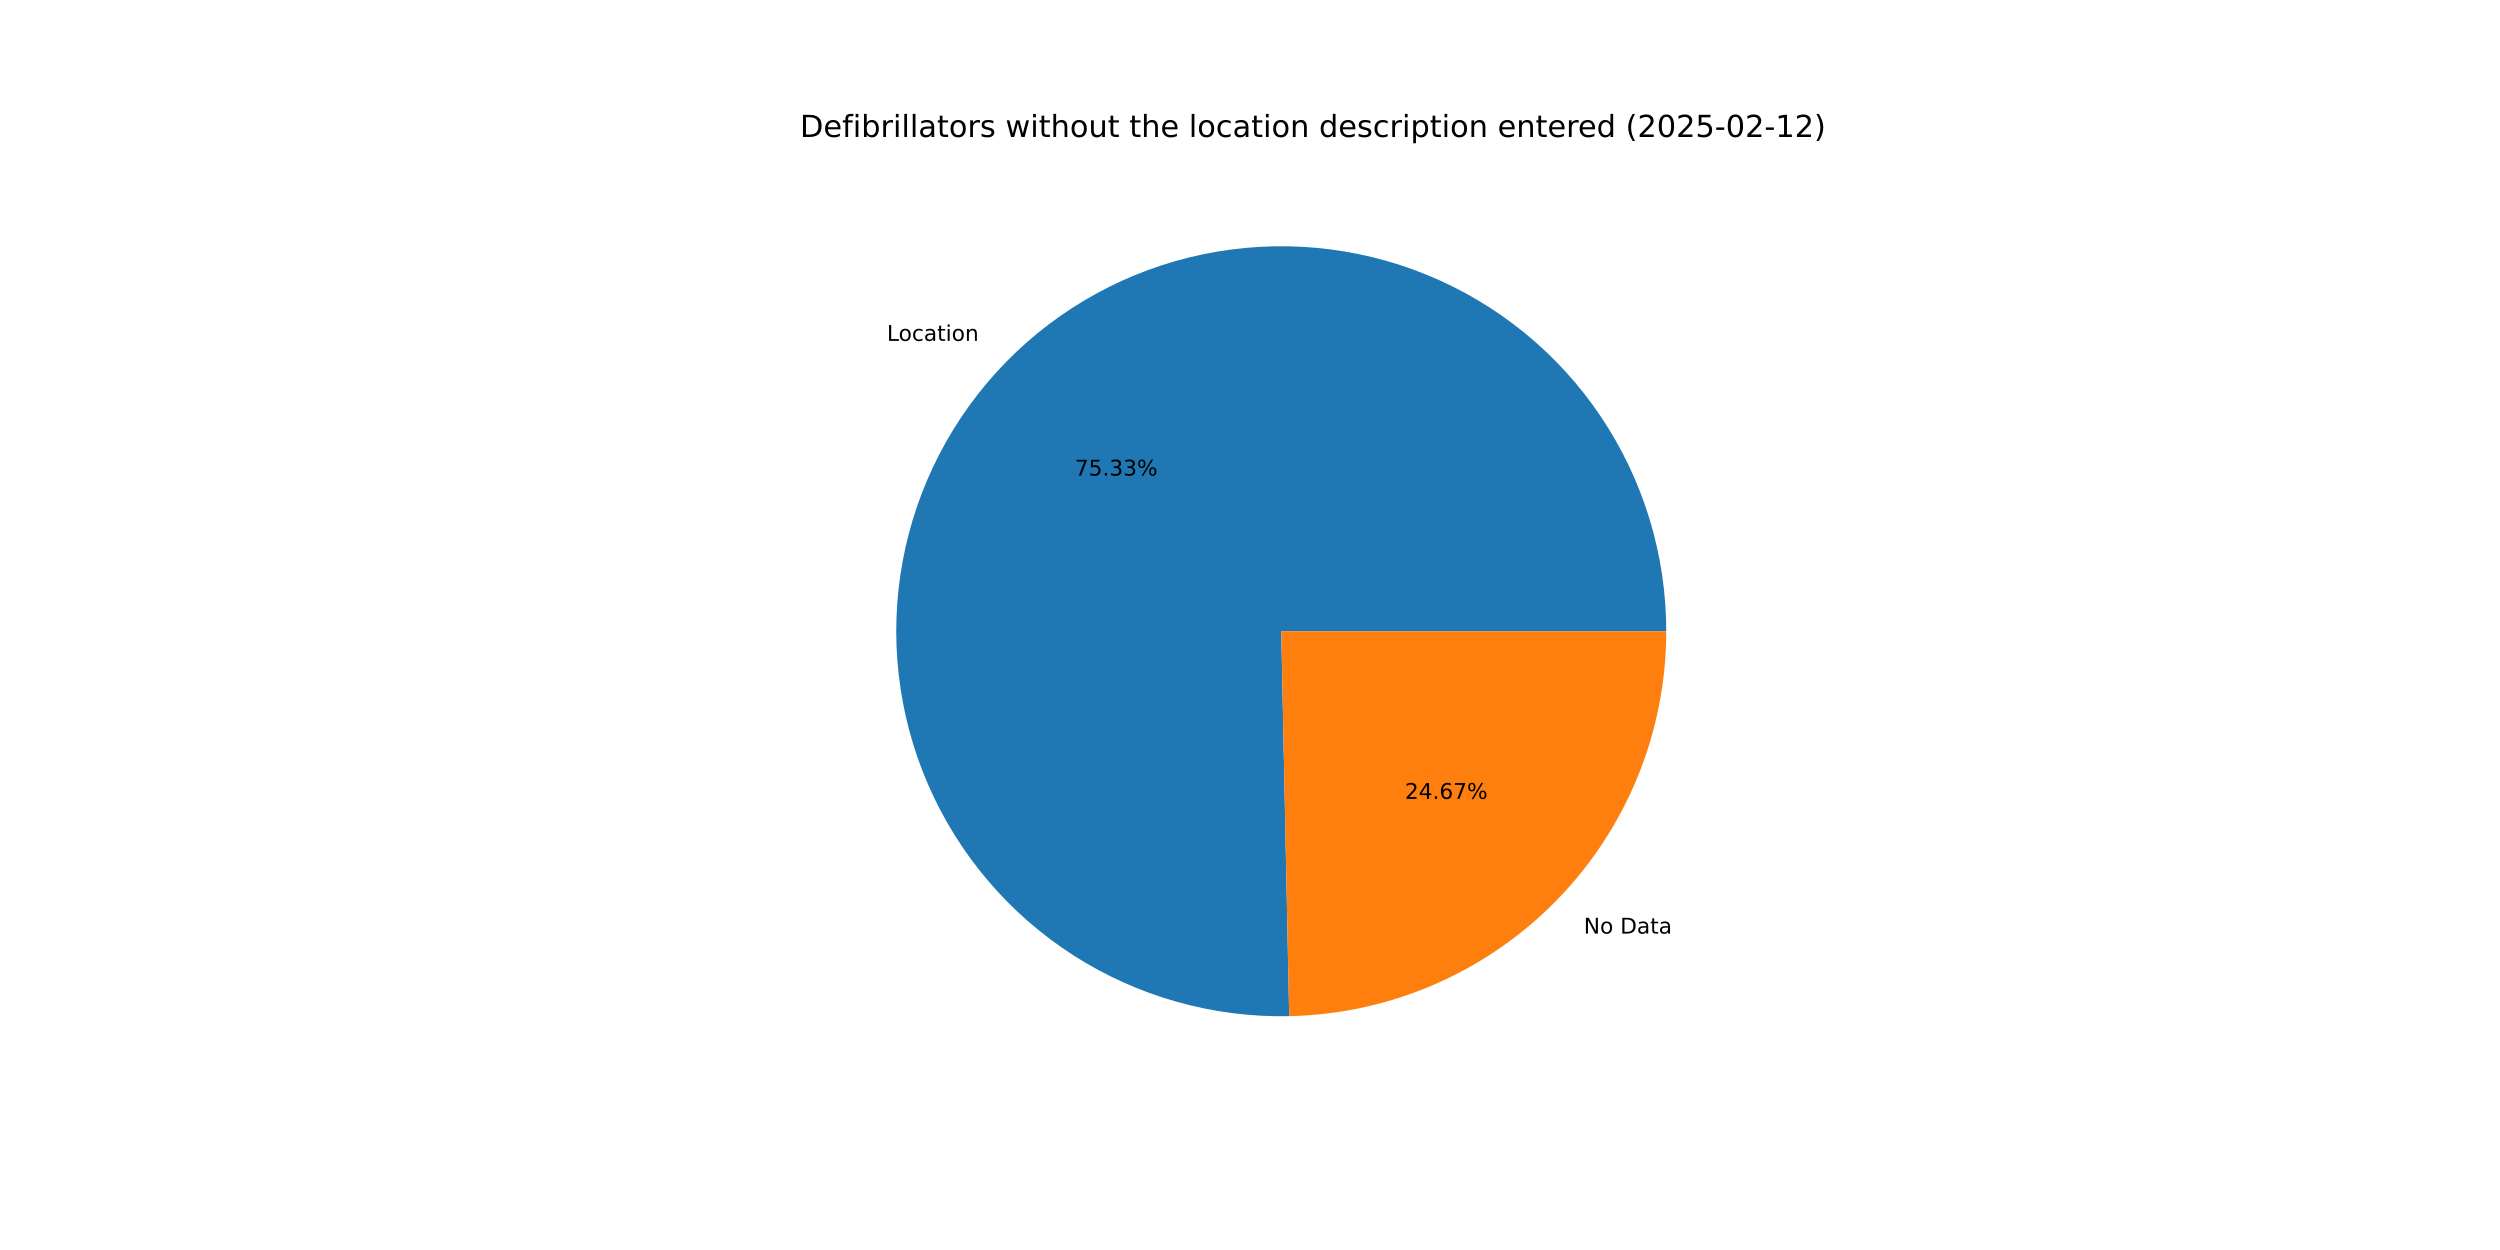
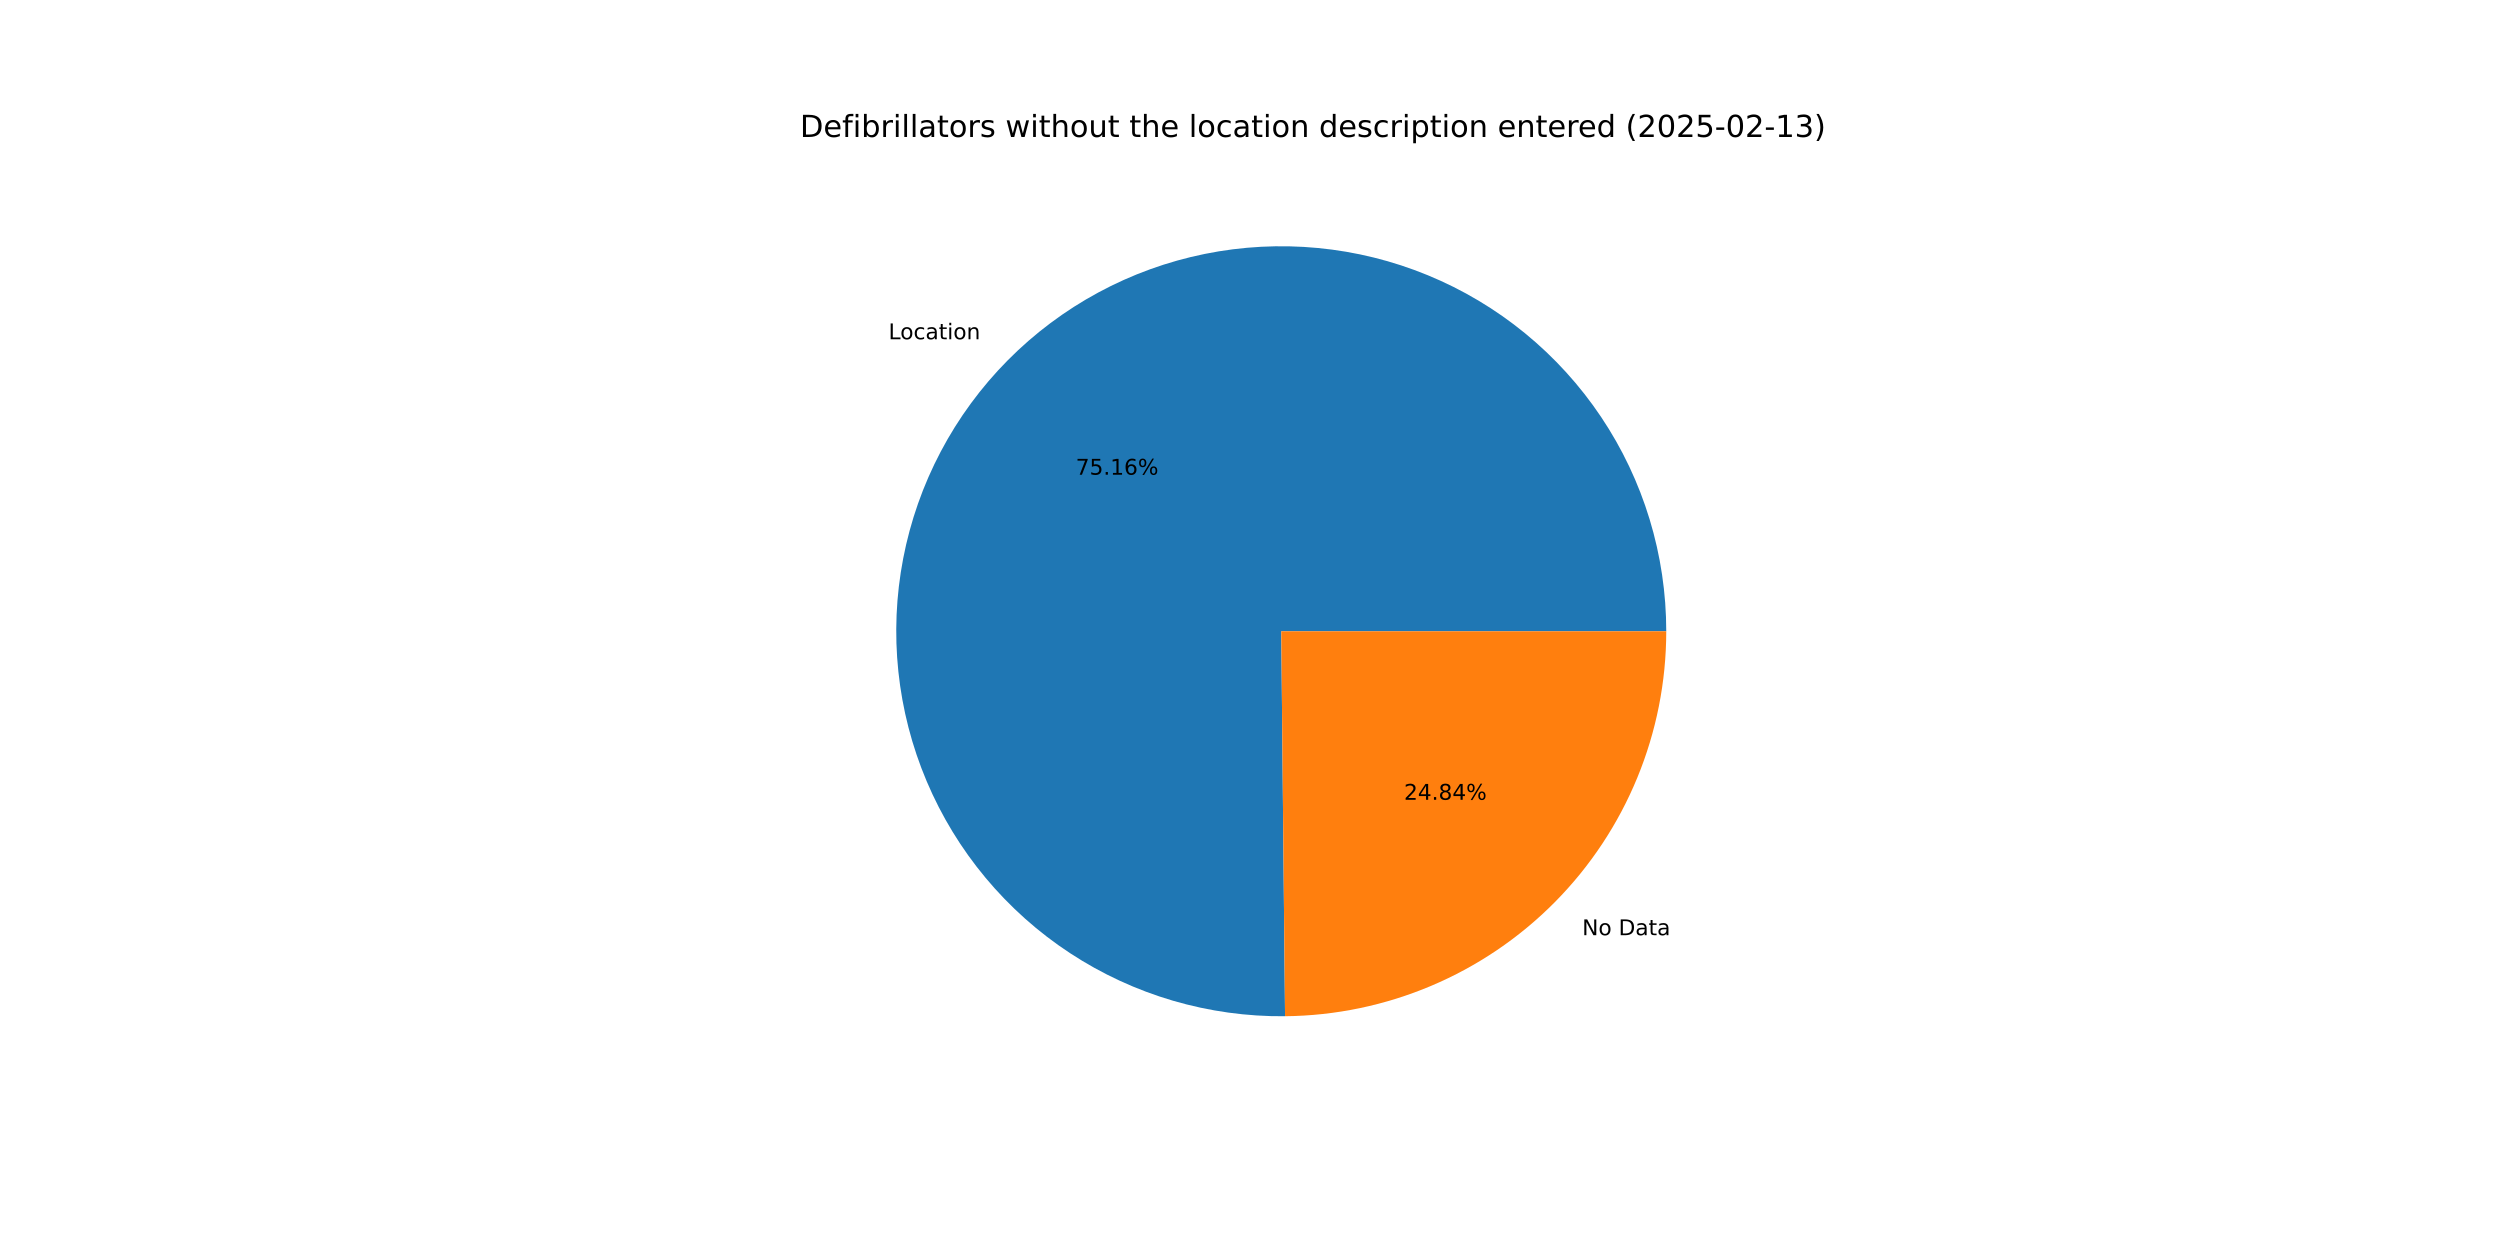
<svg xmlns="http://www.w3.org/2000/svg" xmlns:xlink="http://www.w3.org/1999/xlink" width="1152pt" height="576pt" viewBox="0 0 1152 576" version="1.1">
  <defs>
    <style type="text/css">*{stroke-linejoin: round; stroke-linecap: butt}</style>
  </defs>
  <g id="figure_1">
    <g id="patch_1">
      <path d="M 0 576  L 1152 576  L 1152 0  L 0 0  z " style="fill: #ffffff" />
    </g>
    <g id="axes_1">
      <g id="patch_2">
-         <path d="M 767.808 290.88  C 767.808 273.355 765.211 255.926 760.102 239.162  C 754.994 222.399 747.429 206.484 737.655 191.938  C 727.881 177.391 716.005 164.373 702.415 153.308  C 688.825 142.242 673.671 133.252 657.445 126.629  C 641.22 120.006 624.102 115.823 606.651 114.218  C 589.2 112.613 571.606 113.602 554.445 117.154  C 537.284 120.705 520.743 126.781 505.362 135.181  C 489.982 143.581 475.931 154.214 463.667 166.734  C 451.403 179.253 441.062 193.52 432.981 209.071  C 424.899 224.621 419.166 241.284 415.969 258.515  C 412.772 275.746 412.146 293.356 414.111 310.77  C 416.075 328.185 420.61 345.212 427.566 361.298  C 434.522 377.383 443.823 392.349 455.167 405.708  C 466.51 419.067 479.77 430.672 494.515 440.144  C 509.26 449.616 525.327 456.851 542.193 461.613  C 559.058 466.375 576.537 468.612 594.058 468.25  L 590.4 290.88  z " style="fill: #1f77b4" />
+         <path d="M 767.808 290.88  C 767.808 273.395 765.223 256.006 760.137 239.277  C 755.051 222.548 747.52 206.662 737.788 192.136  C 728.056 177.61 716.23 164.602 702.693 153.534  C 689.156 142.467 674.058 133.461 657.887 126.81  C 641.717 120.158 624.652 115.934 607.246 114.274  C 589.84 112.613 572.283 113.535 555.147 117.01  C 538.011 120.484 521.482 126.473 506.097 134.782  C 490.712 143.091 476.64 153.628 464.337 166.053  C 452.035 178.477 441.636 192.653 433.479 208.119  C 425.322 223.584 419.497 240.171 416.191 257.341  C 412.886 274.511 412.136 292.075 413.968 309.464  C 415.8 326.853 420.192 343.876 427.002 359.98  C 433.813 376.084 442.967 391.093 454.167 404.52  C 465.367 417.947 478.491 429.645 493.112 439.233  C 507.734 448.822 523.693 456.196 540.471 461.117  C 557.249 466.038 574.663 468.452 592.147 468.279  L 590.4 290.88  z " style="fill: #1f77b4" />
      </g>
      <g id="patch_3">
-         <path d="M 594.058 468.25  C 640.449 467.294 684.663 448.173 717.133 415.026  C 749.604 381.879 767.808 337.281 767.808 290.88  L 590.4 290.88  z " style="fill: #ff7f0e" />
+         <path d="M 592.147 468.279  C 638.876 467.819 683.582 448.914 716.463 415.707  C 749.344 382.501 767.808 337.611 767.808 290.88  L 590.4 290.88  z " style="fill: #ff7f0e" />
      </g>
      <g id="matplotlib.axis_1" />
      <g id="matplotlib.axis_2" />
      <g id="text_1">
-         <g transform="translate(408.6967 157.0784) scale(0.1 -0.1)">
+         <g transform="translate(409.4342 156.3295) scale(0.1 -0.1)">
          <defs>
            <path id="DejaVuSans-4c" d="M 628 4666  L 1259 4666  L 1259 531  L 3531 531  L 3531 0  L 628 0  L 628 4666  z " transform="scale(0.015625)" />
            <path id="DejaVuSans-6f" d="M 1959 3097  Q 1497 3097 1228 2736  Q 959 2375 959 1747  Q 959 1119 1226 758  Q 1494 397 1959 397  Q 2419 397 2687 759  Q 2956 1122 2956 1747  Q 2956 2369 2687 2733  Q 2419 3097 1959 3097  z M 1959 3584  Q 2709 3584 3137 3096  Q 3566 2609 3566 1747  Q 3566 888 3137 398  Q 2709 -91 1959 -91  Q 1206 -91 779 398  Q 353 888 353 1747  Q 353 2609 779 3096  Q 1206 3584 1959 3584  z " transform="scale(0.015625)" />
            <path id="DejaVuSans-63" d="M 3122 3366  L 3122 2828  Q 2878 2963 2633 3030  Q 2388 3097 2138 3097  Q 1578 3097 1268 2742  Q 959 2388 959 1747  Q 959 1106 1268 751  Q 1578 397 2138 397  Q 2388 397 2633 464  Q 2878 531 3122 666  L 3122 134  Q 2881 22 2623 -34  Q 2366 -91 2075 -91  Q 1284 -91 818 406  Q 353 903 353 1747  Q 353 2603 823 3093  Q 1294 3584 2113 3584  Q 2378 3584 2631 3529  Q 2884 3475 3122 3366  z " transform="scale(0.015625)" />
            <path id="DejaVuSans-61" d="M 2194 1759  Q 1497 1759 1228 1600  Q 959 1441 959 1056  Q 959 750 1161 570  Q 1363 391 1709 391  Q 2188 391 2477 730  Q 2766 1069 2766 1631  L 2766 1759  L 2194 1759  z M 3341 1997  L 3341 0  L 2766 0  L 2766 531  Q 2569 213 2275 61  Q 1981 -91 1556 -91  Q 1019 -91 701 211  Q 384 513 384 1019  Q 384 1609 779 1909  Q 1175 2209 1959 2209  L 2766 2209  L 2766 2266  Q 2766 2663 2505 2880  Q 2244 3097 1772 3097  Q 1472 3097 1187 3025  Q 903 2953 641 2809  L 641 3341  Q 956 3463 1253 3523  Q 1550 3584 1831 3584  Q 2591 3584 2966 3190  Q 3341 2797 3341 1997  z " transform="scale(0.015625)" />
            <path id="DejaVuSans-74" d="M 1172 4494  L 1172 3500  L 2356 3500  L 2356 3053  L 1172 3053  L 1172 1153  Q 1172 725 1289 603  Q 1406 481 1766 481  L 2356 481  L 2356 0  L 1766 0  Q 1100 0 847 248  Q 594 497 594 1153  L 594 3053  L 172 3053  L 172 3500  L 594 3500  L 594 4494  L 1172 4494  z " transform="scale(0.015625)" />
            <path id="DejaVuSans-69" d="M 603 3500  L 1178 3500  L 1178 0  L 603 0  L 603 3500  z M 603 4863  L 1178 4863  L 1178 4134  L 603 4134  L 603 4863  z " transform="scale(0.015625)" />
            <path id="DejaVuSans-6e" d="M 3513 2113  L 3513 0  L 2938 0  L 2938 2094  Q 2938 2591 2744 2837  Q 2550 3084 2163 3084  Q 1697 3084 1428 2787  Q 1159 2491 1159 1978  L 1159 0  L 581 0  L 581 3500  L 1159 3500  L 1159 2956  Q 1366 3272 1645 3428  Q 1925 3584 2291 3584  Q 2894 3584 3203 3211  Q 3513 2838 3513 2113  z " transform="scale(0.015625)" />
          </defs>
          <use xlink:href="#DejaVuSans-4c" />
          <use xlink:href="#DejaVuSans-6f" x="53.963" />
          <use xlink:href="#DejaVuSans-63" x="115.145" />
          <use xlink:href="#DejaVuSans-61" x="170.125" />
          <use xlink:href="#DejaVuSans-74" x="231.404" />
          <use xlink:href="#DejaVuSans-69" x="270.613" />
          <use xlink:href="#DejaVuSans-6f" x="298.396" />
          <use xlink:href="#DejaVuSans-6e" x="359.578" />
        </g>
      </g>
      <g id="text_2">
-         <g transform="translate(495.2953 219.1516) scale(0.1 -0.1)">
+         <g transform="translate(495.6976 218.7431) scale(0.1 -0.1)">
          <defs>
            <path id="DejaVuSans-37" d="M 525 4666  L 3525 4666  L 3525 4397  L 1831 0  L 1172 0  L 2766 4134  L 525 4134  L 525 4666  z " transform="scale(0.015625)" />
            <path id="DejaVuSans-35" d="M 691 4666  L 3169 4666  L 3169 4134  L 1269 4134  L 1269 2991  Q 1406 3038 1543 3061  Q 1681 3084 1819 3084  Q 2600 3084 3056 2656  Q 3513 2228 3513 1497  Q 3513 744 3044 326  Q 2575 -91 1722 -91  Q 1428 -91 1123 -41  Q 819 9 494 109  L 494 744  Q 775 591 1075 516  Q 1375 441 1709 441  Q 2250 441 2565 725  Q 2881 1009 2881 1497  Q 2881 1984 2565 2268  Q 2250 2553 1709 2553  Q 1456 2553 1204 2497  Q 953 2441 691 2322  L 691 4666  z " transform="scale(0.015625)" />
            <path id="DejaVuSans-2e" d="M 684 794  L 1344 794  L 1344 0  L 684 0  L 684 794  z " transform="scale(0.015625)" />
-             <path id="DejaVuSans-33" d="M 2597 2516  Q 3050 2419 3304 2112  Q 3559 1806 3559 1356  Q 3559 666 3084 287  Q 2609 -91 1734 -91  Q 1441 -91 1130 -33  Q 819 25 488 141  L 488 750  Q 750 597 1062 519  Q 1375 441 1716 441  Q 2309 441 2620 675  Q 2931 909 2931 1356  Q 2931 1769 2642 2001  Q 2353 2234 1838 2234  L 1294 2234  L 1294 2753  L 1863 2753  Q 2328 2753 2575 2939  Q 2822 3125 2822 3475  Q 2822 3834 2567 4026  Q 2313 4219 1838 4219  Q 1578 4219 1281 4162  Q 984 4106 628 3988  L 628 4550  Q 988 4650 1302 4700  Q 1616 4750 1894 4750  Q 2613 4750 3031 4423  Q 3450 4097 3450 3541  Q 3450 3153 3228 2886  Q 3006 2619 2597 2516  z " transform="scale(0.015625)" />
+             <path id="DejaVuSans-31" d="M 794 531  L 1825 531  L 1825 4091  L 703 3866  L 703 4441  L 1819 4666  L 2450 4666  L 2450 531  L 3481 531  L 3481 0  L 794 0  L 794 531  z " transform="scale(0.015625)" />
+             <path id="DejaVuSans-36" d="M 2113 2584  Q 1688 2584 1439 2293  Q 1191 2003 1191 1497  Q 1191 994 1439 701  Q 1688 409 2113 409  Q 2538 409 2786 701  Q 3034 994 3034 1497  Q 3034 2003 2786 2293  Q 2538 2584 2113 2584  z M 3366 4563  L 3366 3988  Q 3128 4100 2886 4159  Q 2644 4219 2406 4219  Q 1781 4219 1451 3797  Q 1122 3375 1075 2522  Q 1259 2794 1537 2939  Q 1816 3084 2150 3084  Q 2853 3084 3261 2657  Q 3669 2231 3669 1497  Q 3669 778 3244 343  Q 2819 -91 2113 -91  Q 1303 -91 875 529  Q 447 1150 447 2328  Q 447 3434 972 4092  Q 1497 4750 2381 4750  Q 2619 4750 2861 4703  Q 3103 4656 3366 4563  z " transform="scale(0.015625)" />
            <path id="DejaVuSans-25" d="M 4653 2053  Q 4381 2053 4226 1822  Q 4072 1591 4072 1178  Q 4072 772 4226 539  Q 4381 306 4653 306  Q 4919 306 5073 539  Q 5228 772 5228 1178  Q 5228 1588 5073 1820  Q 4919 2053 4653 2053  z M 4653 2450  Q 5147 2450 5437 2106  Q 5728 1763 5728 1178  Q 5728 594 5436 251  Q 5144 -91 4653 -91  Q 4153 -91 3862 251  Q 3572 594 3572 1178  Q 3572 1766 3864 2108  Q 4156 2450 4653 2450  z M 1428 4353  Q 1159 4353 1004 4120  Q 850 3888 850 3481  Q 850 3069 1003 2837  Q 1156 2606 1428 2606  Q 1700 2606 1854 2837  Q 2009 3069 2009 3481  Q 2009 3884 1853 4118  Q 1697 4353 1428 4353  z M 4250 4750  L 4750 4750  L 1831 -91  L 1331 -91  L 4250 4750  z M 1428 4750  Q 1922 4750 2215 4408  Q 2509 4066 2509 3481  Q 2509 2891 2217 2550  Q 1925 2209 1428 2209  Q 931 2209 642 2551  Q 353 2894 353 3481  Q 353 4063 643 4406  Q 934 4750 1428 4750  z " transform="scale(0.015625)" />
          </defs>
          <use xlink:href="#DejaVuSans-37" />
          <use xlink:href="#DejaVuSans-35" x="63.623" />
          <use xlink:href="#DejaVuSans-2e" x="127.246" />
-           <use xlink:href="#DejaVuSans-33" x="159.033" />
-           <use xlink:href="#DejaVuSans-33" x="222.656" />
+           <use xlink:href="#DejaVuSans-31" x="159.033" />
+           <use xlink:href="#DejaVuSans-36" x="222.656" />
          <use xlink:href="#DejaVuSans-25" x="286.279" />
        </g>
      </g>
      <g id="text_3">
-         <g transform="translate(729.8064 430.2003) scale(0.1 -0.1)">
+         <g transform="translate(729.069 430.9491) scale(0.1 -0.1)">
          <defs>
            <path id="DejaVuSans-4e" d="M 628 4666  L 1478 4666  L 3547 763  L 3547 4666  L 4159 4666  L 4159 0  L 3309 0  L 1241 3903  L 1241 0  L 628 0  L 628 4666  z " transform="scale(0.015625)" />
            <path id="DejaVuSans-20" transform="scale(0.015625)" />
            <path id="DejaVuSans-44" d="M 1259 4147  L 1259 519  L 2022 519  Q 2988 519 3436 956  Q 3884 1394 3884 2338  Q 3884 3275 3436 3711  Q 2988 4147 2022 4147  L 1259 4147  z M 628 4666  L 1925 4666  Q 3281 4666 3915 4102  Q 4550 3538 4550 2338  Q 4550 1131 3912 565  Q 3275 0 1925 0  L 628 0  L 628 4666  z " transform="scale(0.015625)" />
          </defs>
          <use xlink:href="#DejaVuSans-4e" />
          <use xlink:href="#DejaVuSans-6f" x="74.805" />
          <use xlink:href="#DejaVuSans-20" x="135.986" />
          <use xlink:href="#DejaVuSans-44" x="167.773" />
          <use xlink:href="#DejaVuSans-61" x="244.775" />
          <use xlink:href="#DejaVuSans-74" x="306.055" />
          <use xlink:href="#DejaVuSans-61" x="345.264" />
        </g>
      </g>
      <g id="text_4">
-         <g transform="translate(647.375 368.1272) scale(0.1 -0.1)">
+         <g transform="translate(646.9728 368.5356) scale(0.1 -0.1)">
          <defs>
            <path id="DejaVuSans-32" d="M 1228 531  L 3431 531  L 3431 0  L 469 0  L 469 531  Q 828 903 1448 1529  Q 2069 2156 2228 2338  Q 2531 2678 2651 2914  Q 2772 3150 2772 3378  Q 2772 3750 2511 3984  Q 2250 4219 1831 4219  Q 1534 4219 1204 4116  Q 875 4013 500 3803  L 500 4441  Q 881 4594 1212 4672  Q 1544 4750 1819 4750  Q 2544 4750 2975 4387  Q 3406 4025 3406 3419  Q 3406 3131 3298 2873  Q 3191 2616 2906 2266  Q 2828 2175 2409 1742  Q 1991 1309 1228 531  z " transform="scale(0.015625)" />
            <path id="DejaVuSans-34" d="M 2419 4116  L 825 1625  L 2419 1625  L 2419 4116  z M 2253 4666  L 3047 4666  L 3047 1625  L 3713 1625  L 3713 1100  L 3047 1100  L 3047 0  L 2419 0  L 2419 1100  L 313 1100  L 313 1709  L 2253 4666  z " transform="scale(0.015625)" />
-             <path id="DejaVuSans-36" d="M 2113 2584  Q 1688 2584 1439 2293  Q 1191 2003 1191 1497  Q 1191 994 1439 701  Q 1688 409 2113 409  Q 2538 409 2786 701  Q 3034 994 3034 1497  Q 3034 2003 2786 2293  Q 2538 2584 2113 2584  z M 3366 4563  L 3366 3988  Q 3128 4100 2886 4159  Q 2644 4219 2406 4219  Q 1781 4219 1451 3797  Q 1122 3375 1075 2522  Q 1259 2794 1537 2939  Q 1816 3084 2150 3084  Q 2853 3084 3261 2657  Q 3669 2231 3669 1497  Q 3669 778 3244 343  Q 2819 -91 2113 -91  Q 1303 -91 875 529  Q 447 1150 447 2328  Q 447 3434 972 4092  Q 1497 4750 2381 4750  Q 2619 4750 2861 4703  Q 3103 4656 3366 4563  z " transform="scale(0.015625)" />
+             <path id="DejaVuSans-38" d="M 2034 2216  Q 1584 2216 1326 1975  Q 1069 1734 1069 1313  Q 1069 891 1326 650  Q 1584 409 2034 409  Q 2484 409 2743 651  Q 3003 894 3003 1313  Q 3003 1734 2745 1975  Q 2488 2216 2034 2216  z M 1403 2484  Q 997 2584 770 2862  Q 544 3141 544 3541  Q 544 4100 942 4425  Q 1341 4750 2034 4750  Q 2731 4750 3128 4425  Q 3525 4100 3525 3541  Q 3525 3141 3298 2862  Q 3072 2584 2669 2484  Q 3125 2378 3379 2068  Q 3634 1759 3634 1313  Q 3634 634 3220 271  Q 2806 -91 2034 -91  Q 1263 -91 848 271  Q 434 634 434 1313  Q 434 1759 690 2068  Q 947 2378 1403 2484  z M 1172 3481  Q 1172 3119 1398 2916  Q 1625 2713 2034 2713  Q 2441 2713 2670 2916  Q 2900 3119 2900 3481  Q 2900 3844 2670 4047  Q 2441 4250 2034 4250  Q 1625 4250 1398 4047  Q 1172 3844 1172 3481  z " transform="scale(0.015625)" />
          </defs>
          <use xlink:href="#DejaVuSans-32" />
          <use xlink:href="#DejaVuSans-34" x="63.623" />
          <use xlink:href="#DejaVuSans-2e" x="127.246" />
-           <use xlink:href="#DejaVuSans-36" x="159.033" />
-           <use xlink:href="#DejaVuSans-37" x="222.656" />
+           <use xlink:href="#DejaVuSans-38" x="159.033" />
+           <use xlink:href="#DejaVuSans-34" x="222.656" />
          <use xlink:href="#DejaVuSans-25" x="286.279" />
        </g>
      </g>
      <g id="text_5">
        <g transform="translate(368.64 63.12) scale(0.14 -0.14)">
          <defs>
            <path id="DejaVuSans-65" d="M 3597 1894  L 3597 1613  L 953 1613  Q 991 1019 1311 708  Q 1631 397 2203 397  Q 2534 397 2845 478  Q 3156 559 3463 722  L 3463 178  Q 3153 47 2828 -22  Q 2503 -91 2169 -91  Q 1331 -91 842 396  Q 353 884 353 1716  Q 353 2575 817 3079  Q 1281 3584 2069 3584  Q 2775 3584 3186 3129  Q 3597 2675 3597 1894  z M 3022 2063  Q 3016 2534 2758 2815  Q 2500 3097 2075 3097  Q 1594 3097 1305 2825  Q 1016 2553 972 2059  L 3022 2063  z " transform="scale(0.015625)" />
            <path id="DejaVuSans-66" d="M 2375 4863  L 2375 4384  L 1825 4384  Q 1516 4384 1395 4259  Q 1275 4134 1275 3809  L 1275 3500  L 2222 3500  L 2222 3053  L 1275 3053  L 1275 0  L 697 0  L 697 3053  L 147 3053  L 147 3500  L 697 3500  L 697 3744  Q 697 4328 969 4595  Q 1241 4863 1831 4863  L 2375 4863  z " transform="scale(0.015625)" />
            <path id="DejaVuSans-62" d="M 3116 1747  Q 3116 2381 2855 2742  Q 2594 3103 2138 3103  Q 1681 3103 1420 2742  Q 1159 2381 1159 1747  Q 1159 1113 1420 752  Q 1681 391 2138 391  Q 2594 391 2855 752  Q 3116 1113 3116 1747  z M 1159 2969  Q 1341 3281 1617 3432  Q 1894 3584 2278 3584  Q 2916 3584 3314 3078  Q 3713 2572 3713 1747  Q 3713 922 3314 415  Q 2916 -91 2278 -91  Q 1894 -91 1617 61  Q 1341 213 1159 525  L 1159 0  L 581 0  L 581 4863  L 1159 4863  L 1159 2969  z " transform="scale(0.015625)" />
            <path id="DejaVuSans-72" d="M 2631 2963  Q 2534 3019 2420 3045  Q 2306 3072 2169 3072  Q 1681 3072 1420 2755  Q 1159 2438 1159 1844  L 1159 0  L 581 0  L 581 3500  L 1159 3500  L 1159 2956  Q 1341 3275 1631 3429  Q 1922 3584 2338 3584  Q 2397 3584 2469 3576  Q 2541 3569 2628 3553  L 2631 2963  z " transform="scale(0.015625)" />
            <path id="DejaVuSans-6c" d="M 603 4863  L 1178 4863  L 1178 0  L 603 0  L 603 4863  z " transform="scale(0.015625)" />
            <path id="DejaVuSans-73" d="M 2834 3397  L 2834 2853  Q 2591 2978 2328 3040  Q 2066 3103 1784 3103  Q 1356 3103 1142 2972  Q 928 2841 928 2578  Q 928 2378 1081 2264  Q 1234 2150 1697 2047  L 1894 2003  Q 2506 1872 2764 1633  Q 3022 1394 3022 966  Q 3022 478 2636 193  Q 2250 -91 1575 -91  Q 1294 -91 989 -36  Q 684 19 347 128  L 347 722  Q 666 556 975 473  Q 1284 391 1588 391  Q 1994 391 2212 530  Q 2431 669 2431 922  Q 2431 1156 2273 1281  Q 2116 1406 1581 1522  L 1381 1569  Q 847 1681 609 1914  Q 372 2147 372 2553  Q 372 3047 722 3315  Q 1072 3584 1716 3584  Q 2034 3584 2315 3537  Q 2597 3491 2834 3397  z " transform="scale(0.015625)" />
            <path id="DejaVuSans-77" d="M 269 3500  L 844 3500  L 1563 769  L 2278 3500  L 2956 3500  L 3675 769  L 4391 3500  L 4966 3500  L 4050 0  L 3372 0  L 2619 2869  L 1863 0  L 1184 0  L 269 3500  z " transform="scale(0.015625)" />
            <path id="DejaVuSans-68" d="M 3513 2113  L 3513 0  L 2938 0  L 2938 2094  Q 2938 2591 2744 2837  Q 2550 3084 2163 3084  Q 1697 3084 1428 2787  Q 1159 2491 1159 1978  L 1159 0  L 581 0  L 581 4863  L 1159 4863  L 1159 2956  Q 1366 3272 1645 3428  Q 1925 3584 2291 3584  Q 2894 3584 3203 3211  Q 3513 2838 3513 2113  z " transform="scale(0.015625)" />
            <path id="DejaVuSans-75" d="M 544 1381  L 544 3500  L 1119 3500  L 1119 1403  Q 1119 906 1312 657  Q 1506 409 1894 409  Q 2359 409 2629 706  Q 2900 1003 2900 1516  L 2900 3500  L 3475 3500  L 3475 0  L 2900 0  L 2900 538  Q 2691 219 2414 64  Q 2138 -91 1772 -91  Q 1169 -91 856 284  Q 544 659 544 1381  z M 1991 3584  L 1991 3584  z " transform="scale(0.015625)" />
            <path id="DejaVuSans-64" d="M 2906 2969  L 2906 4863  L 3481 4863  L 3481 0  L 2906 0  L 2906 525  Q 2725 213 2448 61  Q 2172 -91 1784 -91  Q 1150 -91 751 415  Q 353 922 353 1747  Q 353 2572 751 3078  Q 1150 3584 1784 3584  Q 2172 3584 2448 3432  Q 2725 3281 2906 2969  z M 947 1747  Q 947 1113 1208 752  Q 1469 391 1925 391  Q 2381 391 2643 752  Q 2906 1113 2906 1747  Q 2906 2381 2643 2742  Q 2381 3103 1925 3103  Q 1469 3103 1208 2742  Q 947 2381 947 1747  z " transform="scale(0.015625)" />
            <path id="DejaVuSans-70" d="M 1159 525  L 1159 -1331  L 581 -1331  L 581 3500  L 1159 3500  L 1159 2969  Q 1341 3281 1617 3432  Q 1894 3584 2278 3584  Q 2916 3584 3314 3078  Q 3713 2572 3713 1747  Q 3713 922 3314 415  Q 2916 -91 2278 -91  Q 1894 -91 1617 61  Q 1341 213 1159 525  z M 3116 1747  Q 3116 2381 2855 2742  Q 2594 3103 2138 3103  Q 1681 3103 1420 2742  Q 1159 2381 1159 1747  Q 1159 1113 1420 752  Q 1681 391 2138 391  Q 2594 391 2855 752  Q 3116 1113 3116 1747  z " transform="scale(0.015625)" />
            <path id="DejaVuSans-28" d="M 1984 4856  Q 1566 4138 1362 3434  Q 1159 2731 1159 2009  Q 1159 1288 1364 580  Q 1569 -128 1984 -844  L 1484 -844  Q 1016 -109 783 600  Q 550 1309 550 2009  Q 550 2706 781 3412  Q 1013 4119 1484 4856  L 1984 4856  z " transform="scale(0.015625)" />
            <path id="DejaVuSans-30" d="M 2034 4250  Q 1547 4250 1301 3770  Q 1056 3291 1056 2328  Q 1056 1369 1301 889  Q 1547 409 2034 409  Q 2525 409 2770 889  Q 3016 1369 3016 2328  Q 3016 3291 2770 3770  Q 2525 4250 2034 4250  z M 2034 4750  Q 2819 4750 3233 4129  Q 3647 3509 3647 2328  Q 3647 1150 3233 529  Q 2819 -91 2034 -91  Q 1250 -91 836 529  Q 422 1150 422 2328  Q 422 3509 836 4129  Q 1250 4750 2034 4750  z " transform="scale(0.015625)" />
            <path id="DejaVuSans-2d" d="M 313 2009  L 1997 2009  L 1997 1497  L 313 1497  L 313 2009  z " transform="scale(0.015625)" />
-             <path id="DejaVuSans-31" d="M 794 531  L 1825 531  L 1825 4091  L 703 3866  L 703 4441  L 1819 4666  L 2450 4666  L 2450 531  L 3481 531  L 3481 0  L 794 0  L 794 531  z " transform="scale(0.015625)" />
+             <path id="DejaVuSans-33" d="M 2597 2516  Q 3050 2419 3304 2112  Q 3559 1806 3559 1356  Q 3559 666 3084 287  Q 2609 -91 1734 -91  Q 1441 -91 1130 -33  Q 819 25 488 141  L 488 750  Q 750 597 1062 519  Q 1375 441 1716 441  Q 2309 441 2620 675  Q 2931 909 2931 1356  Q 2931 1769 2642 2001  Q 2353 2234 1838 2234  L 1294 2234  L 1294 2753  L 1863 2753  Q 2328 2753 2575 2939  Q 2822 3125 2822 3475  Q 2822 3834 2567 4026  Q 2313 4219 1838 4219  Q 1578 4219 1281 4162  Q 984 4106 628 3988  L 628 4550  Q 988 4650 1302 4700  Q 1616 4750 1894 4750  Q 2613 4750 3031 4423  Q 3450 4097 3450 3541  Q 3450 3153 3228 2886  Q 3006 2619 2597 2516  z " transform="scale(0.015625)" />
            <path id="DejaVuSans-29" d="M 513 4856  L 1013 4856  Q 1481 4119 1714 3412  Q 1947 2706 1947 2009  Q 1947 1309 1714 600  Q 1481 -109 1013 -844  L 513 -844  Q 928 -128 1133 580  Q 1338 1288 1338 2009  Q 1338 2731 1133 3434  Q 928 4138 513 4856  z " transform="scale(0.015625)" />
          </defs>
          <use xlink:href="#DejaVuSans-44" />
          <use xlink:href="#DejaVuSans-65" x="77.002" />
          <use xlink:href="#DejaVuSans-66" x="138.525" />
          <use xlink:href="#DejaVuSans-69" x="173.73" />
          <use xlink:href="#DejaVuSans-62" x="201.514" />
          <use xlink:href="#DejaVuSans-72" x="264.99" />
          <use xlink:href="#DejaVuSans-69" x="306.104" />
          <use xlink:href="#DejaVuSans-6c" x="333.887" />
          <use xlink:href="#DejaVuSans-6c" x="361.67" />
          <use xlink:href="#DejaVuSans-61" x="389.453" />
          <use xlink:href="#DejaVuSans-74" x="450.732" />
          <use xlink:href="#DejaVuSans-6f" x="489.941" />
          <use xlink:href="#DejaVuSans-72" x="551.123" />
          <use xlink:href="#DejaVuSans-73" x="592.236" />
          <use xlink:href="#DejaVuSans-20" x="644.336" />
          <use xlink:href="#DejaVuSans-77" x="676.123" />
          <use xlink:href="#DejaVuSans-69" x="757.91" />
          <use xlink:href="#DejaVuSans-74" x="785.693" />
          <use xlink:href="#DejaVuSans-68" x="824.902" />
          <use xlink:href="#DejaVuSans-6f" x="888.281" />
          <use xlink:href="#DejaVuSans-75" x="949.463" />
          <use xlink:href="#DejaVuSans-74" x="1012.842" />
          <use xlink:href="#DejaVuSans-20" x="1052.051" />
          <use xlink:href="#DejaVuSans-74" x="1083.838" />
          <use xlink:href="#DejaVuSans-68" x="1123.047" />
          <use xlink:href="#DejaVuSans-65" x="1186.426" />
          <use xlink:href="#DejaVuSans-20" x="1247.949" />
          <use xlink:href="#DejaVuSans-6c" x="1279.736" />
          <use xlink:href="#DejaVuSans-6f" x="1307.52" />
          <use xlink:href="#DejaVuSans-63" x="1368.701" />
          <use xlink:href="#DejaVuSans-61" x="1423.682" />
          <use xlink:href="#DejaVuSans-74" x="1484.961" />
          <use xlink:href="#DejaVuSans-69" x="1524.17" />
          <use xlink:href="#DejaVuSans-6f" x="1551.953" />
          <use xlink:href="#DejaVuSans-6e" x="1613.135" />
          <use xlink:href="#DejaVuSans-20" x="1676.514" />
          <use xlink:href="#DejaVuSans-64" x="1708.301" />
          <use xlink:href="#DejaVuSans-65" x="1771.777" />
          <use xlink:href="#DejaVuSans-73" x="1833.301" />
          <use xlink:href="#DejaVuSans-63" x="1885.4" />
          <use xlink:href="#DejaVuSans-72" x="1940.381" />
          <use xlink:href="#DejaVuSans-69" x="1981.494" />
          <use xlink:href="#DejaVuSans-70" x="2009.277" />
          <use xlink:href="#DejaVuSans-74" x="2072.754" />
          <use xlink:href="#DejaVuSans-69" x="2111.963" />
          <use xlink:href="#DejaVuSans-6f" x="2139.746" />
          <use xlink:href="#DejaVuSans-6e" x="2200.928" />
          <use xlink:href="#DejaVuSans-20" x="2264.307" />
          <use xlink:href="#DejaVuSans-65" x="2296.094" />
          <use xlink:href="#DejaVuSans-6e" x="2357.617" />
          <use xlink:href="#DejaVuSans-74" x="2420.996" />
          <use xlink:href="#DejaVuSans-65" x="2460.205" />
          <use xlink:href="#DejaVuSans-72" x="2521.729" />
          <use xlink:href="#DejaVuSans-65" x="2560.592" />
          <use xlink:href="#DejaVuSans-64" x="2622.115" />
          <use xlink:href="#DejaVuSans-20" x="2685.592" />
          <use xlink:href="#DejaVuSans-28" x="2717.379" />
          <use xlink:href="#DejaVuSans-32" x="2756.393" />
          <use xlink:href="#DejaVuSans-30" x="2820.016" />
          <use xlink:href="#DejaVuSans-32" x="2883.639" />
          <use xlink:href="#DejaVuSans-35" x="2947.262" />
          <use xlink:href="#DejaVuSans-2d" x="3010.885" />
          <use xlink:href="#DejaVuSans-30" x="3046.969" />
          <use xlink:href="#DejaVuSans-32" x="3110.592" />
          <use xlink:href="#DejaVuSans-2d" x="3174.215" />
          <use xlink:href="#DejaVuSans-31" x="3210.299" />
-           <use xlink:href="#DejaVuSans-32" x="3273.922" />
+           <use xlink:href="#DejaVuSans-33" x="3273.922" />
          <use xlink:href="#DejaVuSans-29" x="3337.545" />
        </g>
      </g>
    </g>
  </g>
</svg>
